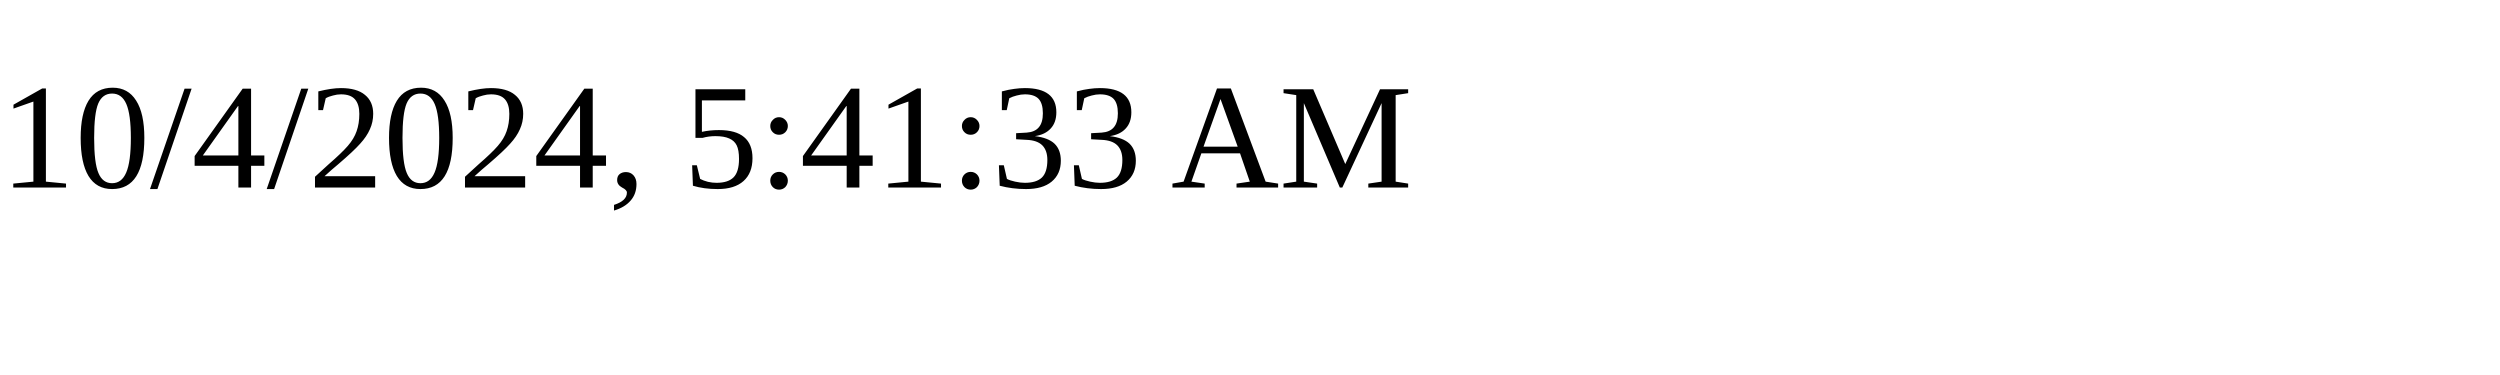
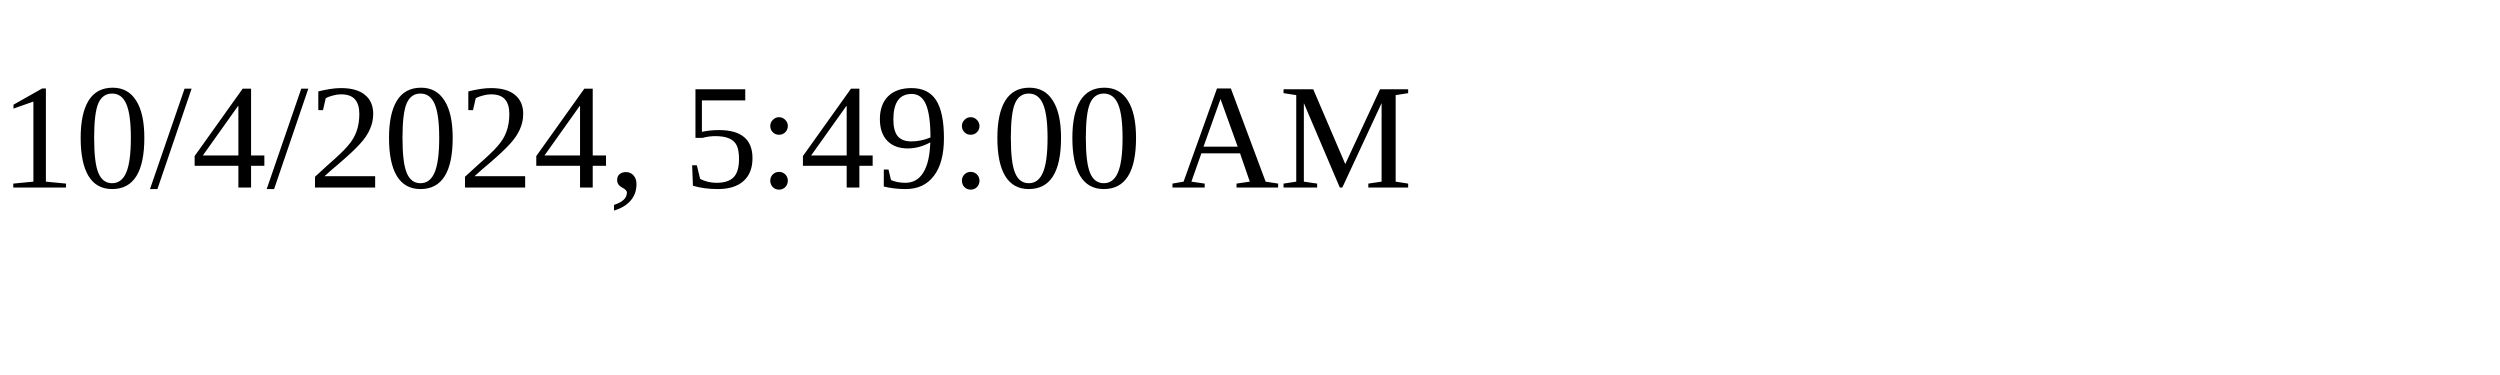
<svg xmlns="http://www.w3.org/2000/svg" height="30" width="200">
-   <text x="0" y="15">10/4/2024, 5:41:33 AM</text>
+   <text x="0" y="15">10/4/2024, 5:49:00 AM</text>
</svg>
